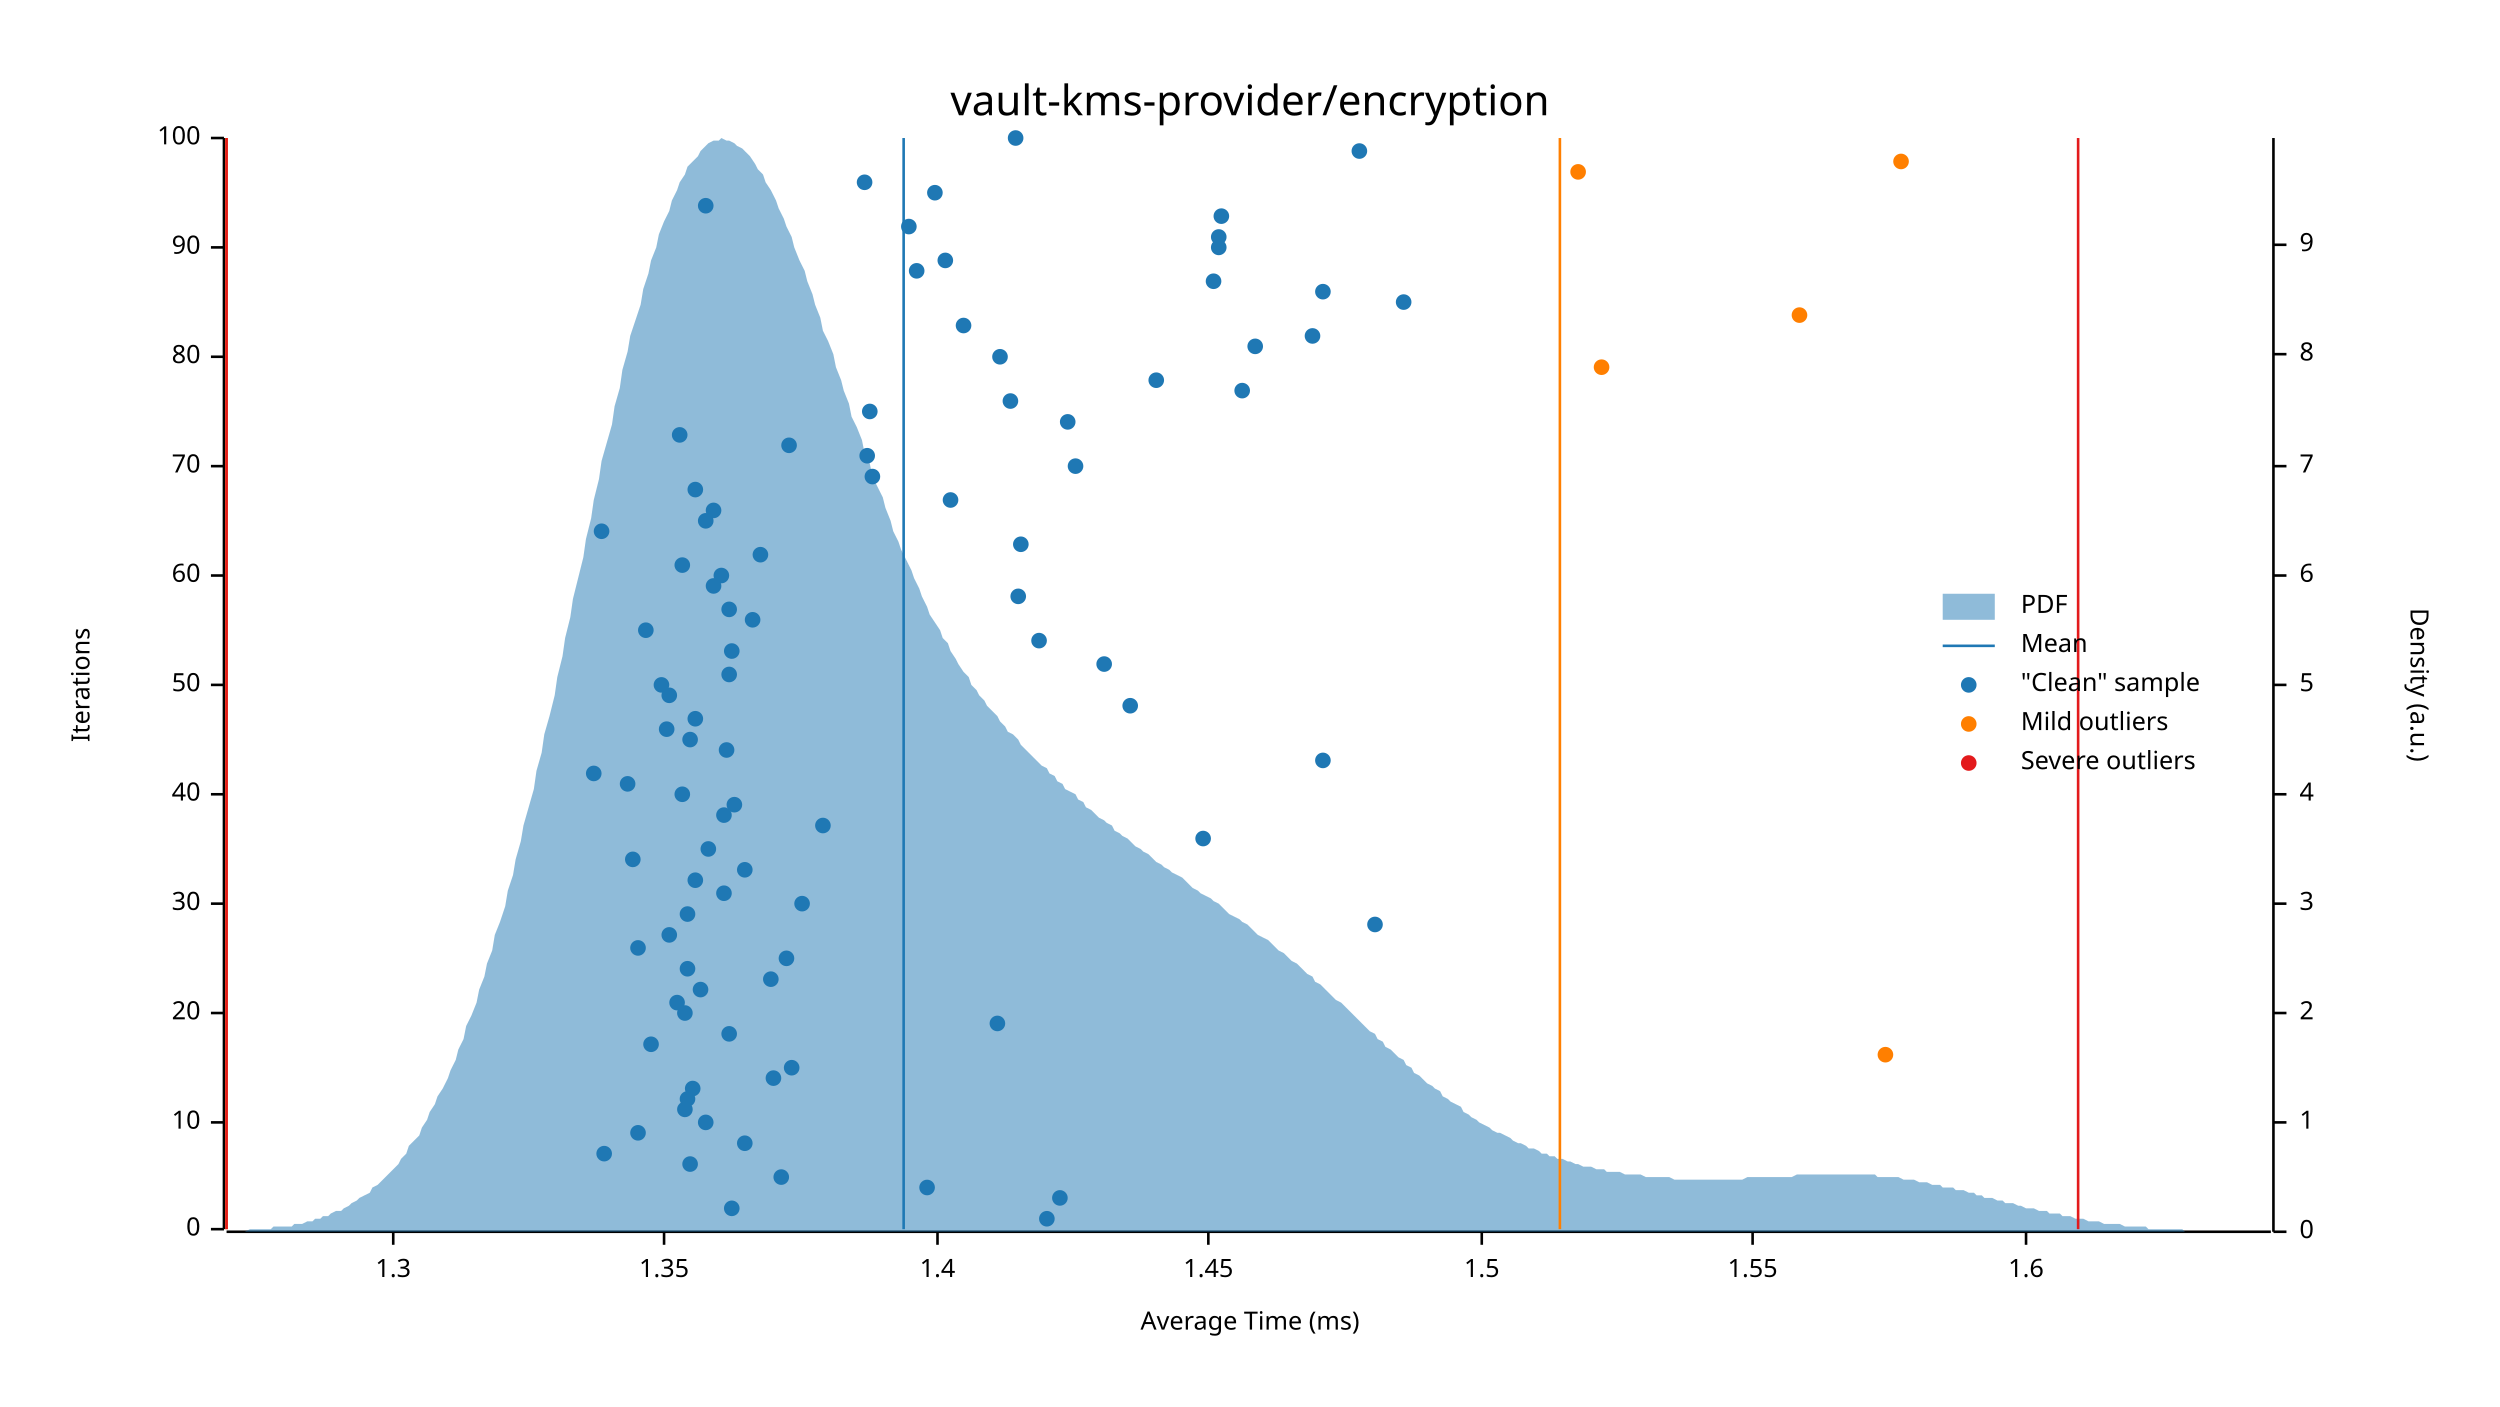
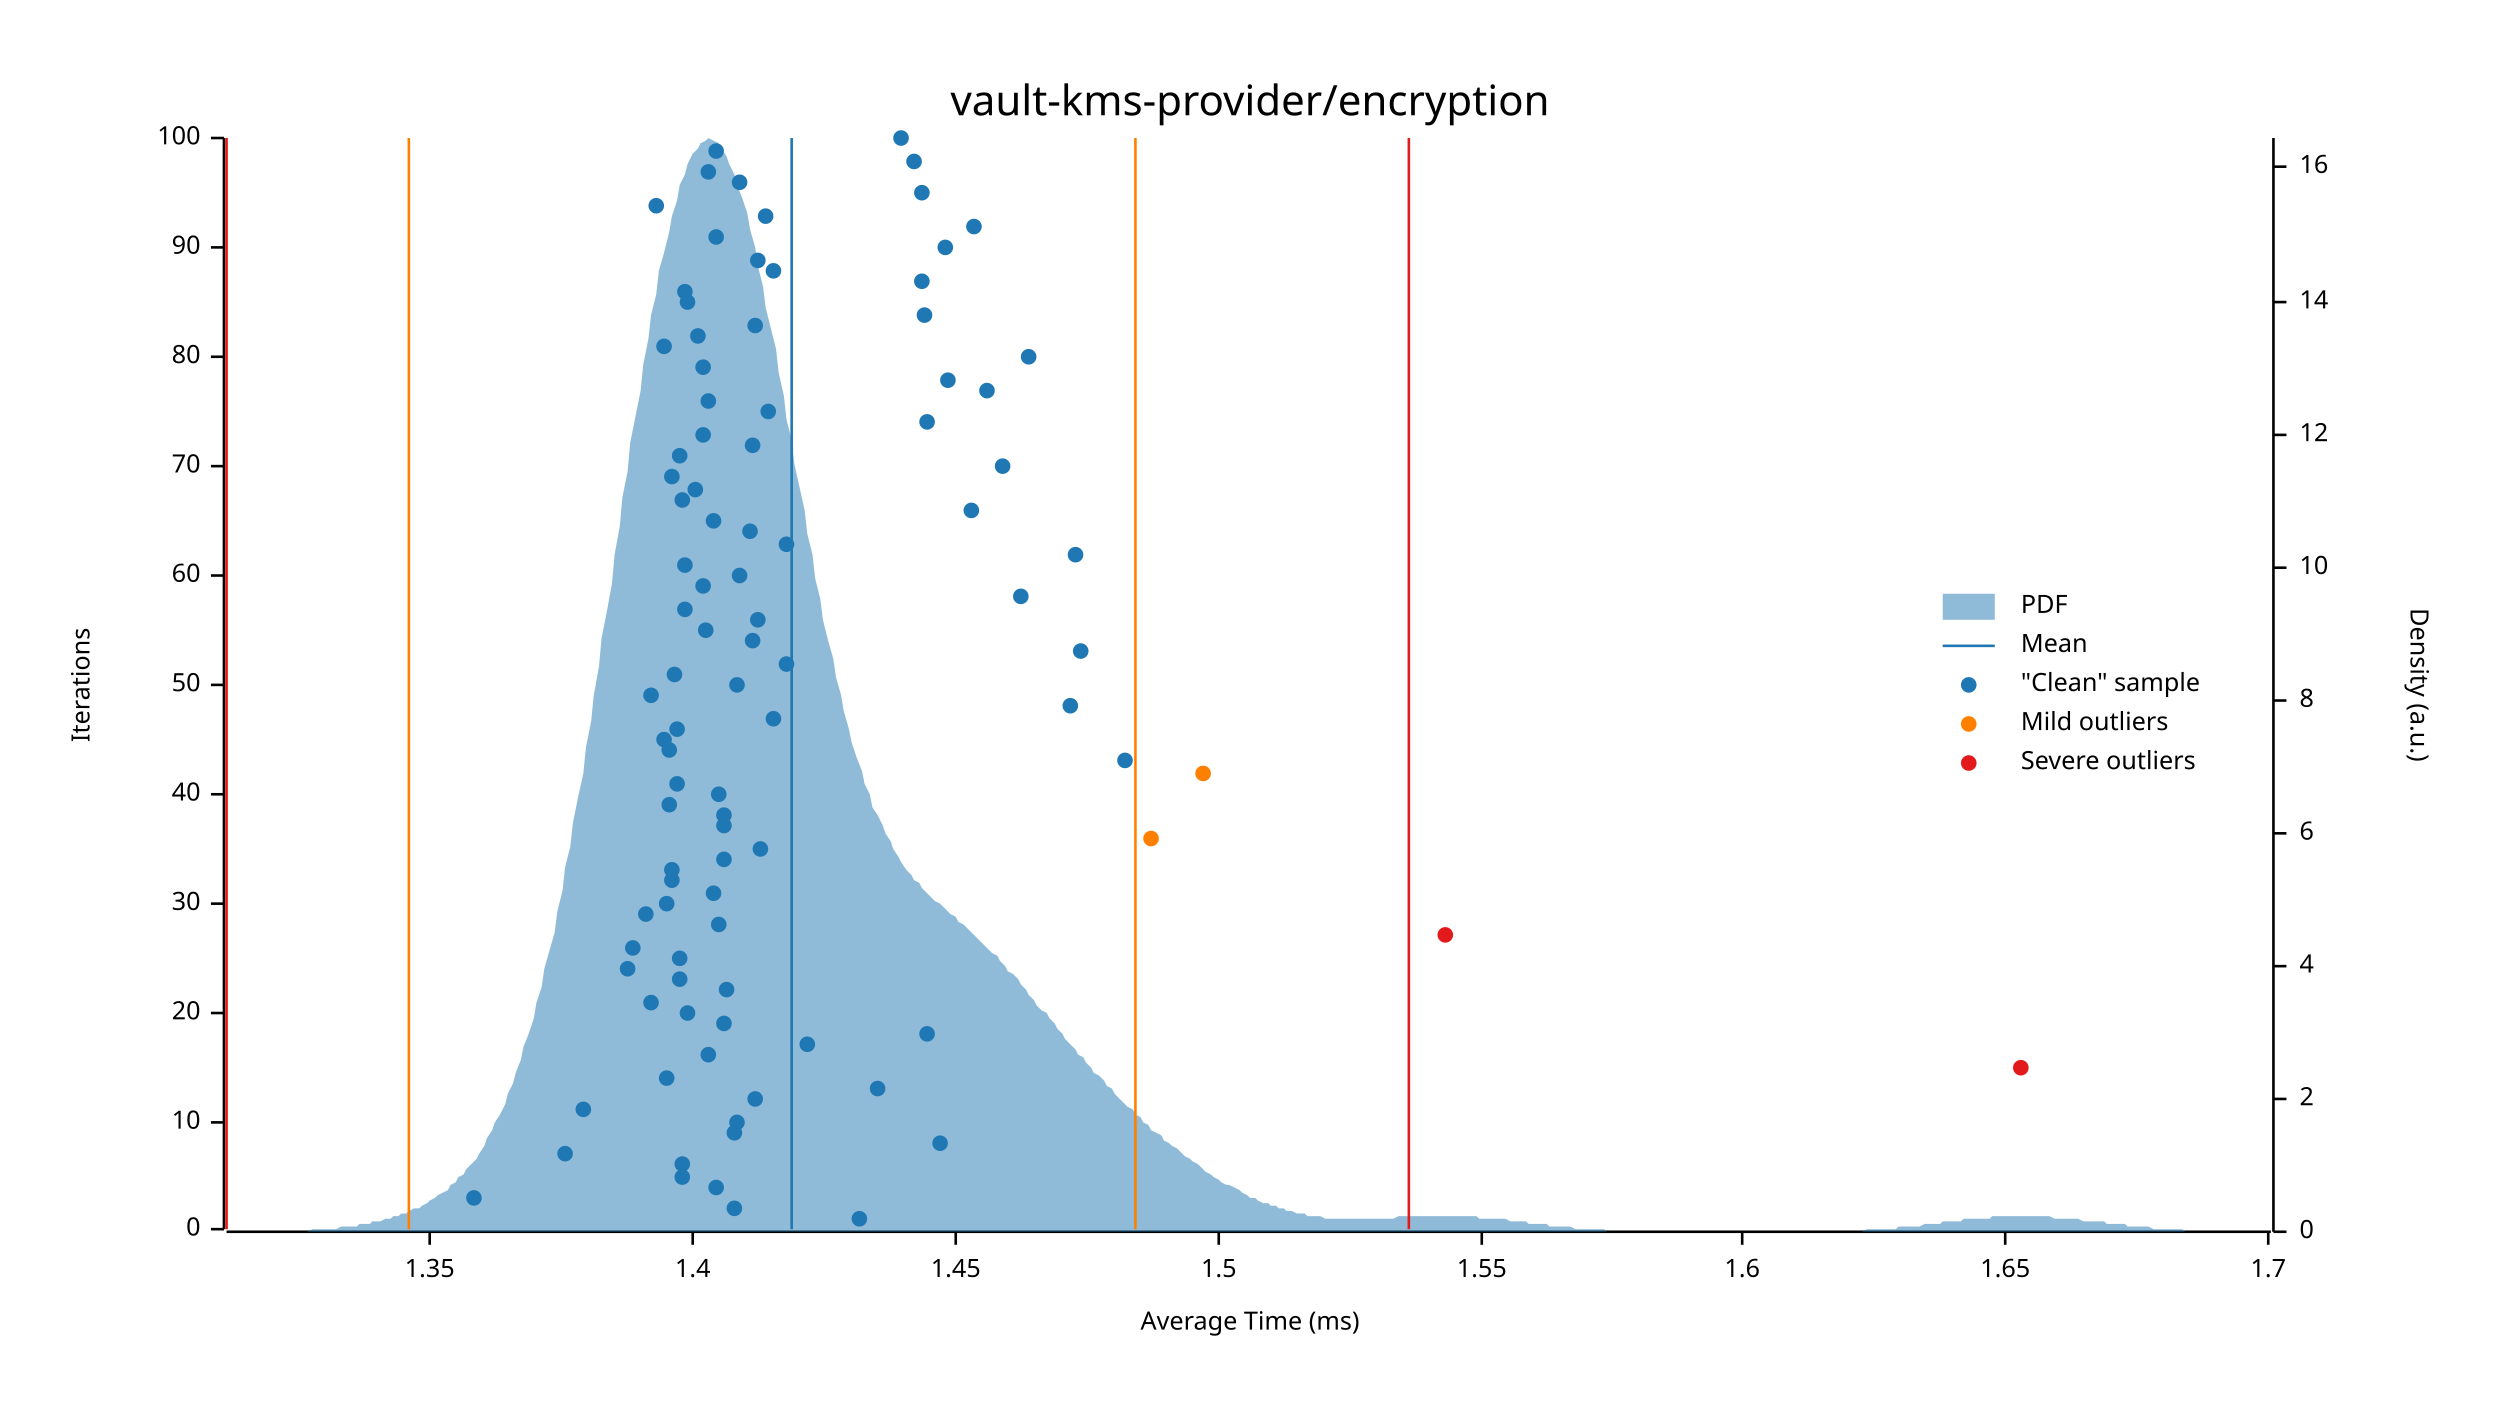
<svg xmlns="http://www.w3.org/2000/svg" width="960" height="540" viewBox="0 0 960 540">
  <text x="480" y="32" dy="0.76em" text-anchor="middle" font-family="sans-serif" font-size="16.129" opacity="1" fill="#000000">
vault-kms-provider/encryption
</text>
  <text x="27" y="263" dy="0.76em" text-anchor="middle" font-family="sans-serif" font-size="9.677" opacity="1" fill="#000000" transform="rotate(270, 27, 263)">
Iterations
</text>
  <text x="480" y="513" dy="-0.5ex" text-anchor="middle" font-family="sans-serif" font-size="9.677" opacity="1" fill="#000000">
Average Time (ms)
</text>
  <polyline fill="none" opacity="1" stroke="#000000" stroke-width="1" points="86,53 86,472 " />
  <text x="77" y="472" dy="0.5ex" text-anchor="end" font-family="sans-serif" font-size="9.677" opacity="1" fill="#000000">
0
</text>
  <polyline fill="none" opacity="1" stroke="#000000" stroke-width="1" points="81,472 86,472 " />
  <text x="77" y="431" dy="0.5ex" text-anchor="end" font-family="sans-serif" font-size="9.677" opacity="1" fill="#000000">
10
</text>
  <polyline fill="none" opacity="1" stroke="#000000" stroke-width="1" points="81,431 86,431 " />
  <text x="77" y="389" dy="0.5ex" text-anchor="end" font-family="sans-serif" font-size="9.677" opacity="1" fill="#000000">
20
</text>
  <polyline fill="none" opacity="1" stroke="#000000" stroke-width="1" points="81,389 86,389 " />
  <text x="77" y="347" dy="0.5ex" text-anchor="end" font-family="sans-serif" font-size="9.677" opacity="1" fill="#000000">
30
</text>
  <polyline fill="none" opacity="1" stroke="#000000" stroke-width="1" points="81,347 86,347 " />
  <text x="77" y="305" dy="0.5ex" text-anchor="end" font-family="sans-serif" font-size="9.677" opacity="1" fill="#000000">
40
</text>
  <polyline fill="none" opacity="1" stroke="#000000" stroke-width="1" points="81,305 86,305 " />
  <text x="77" y="263" dy="0.5ex" text-anchor="end" font-family="sans-serif" font-size="9.677" opacity="1" fill="#000000">
50
</text>
  <polyline fill="none" opacity="1" stroke="#000000" stroke-width="1" points="81,263 86,263 " />
  <text x="77" y="221" dy="0.5ex" text-anchor="end" font-family="sans-serif" font-size="9.677" opacity="1" fill="#000000">
60
</text>
  <polyline fill="none" opacity="1" stroke="#000000" stroke-width="1" points="81,221 86,221 " />
  <text x="77" y="179" dy="0.5ex" text-anchor="end" font-family="sans-serif" font-size="9.677" opacity="1" fill="#000000">
70
</text>
  <polyline fill="none" opacity="1" stroke="#000000" stroke-width="1" points="81,179 86,179 " />
  <text x="77" y="137" dy="0.5ex" text-anchor="end" font-family="sans-serif" font-size="9.677" opacity="1" fill="#000000">
80
</text>
  <polyline fill="none" opacity="1" stroke="#000000" stroke-width="1" points="81,137 86,137 " />
  <text x="77" y="95" dy="0.5ex" text-anchor="end" font-family="sans-serif" font-size="9.677" opacity="1" fill="#000000">
90
</text>
  <polyline fill="none" opacity="1" stroke="#000000" stroke-width="1" points="81,95 86,95 " />
  <text x="77" y="53" dy="0.5ex" text-anchor="end" font-family="sans-serif" font-size="9.677" opacity="1" fill="#000000">
100
</text>
  <polyline fill="none" opacity="1" stroke="#000000" stroke-width="1" points="81,53 86,53 " />
  <polyline fill="none" opacity="1" stroke="#000000" stroke-width="1" points="87,473 872,473 " />
-   <text x="151" y="483" dy="0.76em" text-anchor="middle" font-family="sans-serif" font-size="9.677" opacity="1" fill="#000000">
- 1.3
- </text>
-   <polyline fill="none" opacity="1" stroke="#000000" stroke-width="1" points="151,473 151,478 " />
-   <text x="255" y="483" dy="0.76em" text-anchor="middle" font-family="sans-serif" font-size="9.677" opacity="1" fill="#000000">
+   <text x="165" y="483" dy="0.76em" text-anchor="middle" font-family="sans-serif" font-size="9.677" opacity="1" fill="#000000">
1.35
</text>
-   <polyline fill="none" opacity="1" stroke="#000000" stroke-width="1" points="255,473 255,478 " />
-   <text x="360" y="483" dy="0.76em" text-anchor="middle" font-family="sans-serif" font-size="9.677" opacity="1" fill="#000000">
+   <polyline fill="none" opacity="1" stroke="#000000" stroke-width="1" points="165,473 165,478 " />
+   <text x="266" y="483" dy="0.76em" text-anchor="middle" font-family="sans-serif" font-size="9.677" opacity="1" fill="#000000">
1.4
</text>
-   <polyline fill="none" opacity="1" stroke="#000000" stroke-width="1" points="360,473 360,478 " />
-   <text x="464" y="483" dy="0.76em" text-anchor="middle" font-family="sans-serif" font-size="9.677" opacity="1" fill="#000000">
+   <polyline fill="none" opacity="1" stroke="#000000" stroke-width="1" points="266,473 266,478 " />
+   <text x="367" y="483" dy="0.76em" text-anchor="middle" font-family="sans-serif" font-size="9.677" opacity="1" fill="#000000">
1.45
</text>
-   <polyline fill="none" opacity="1" stroke="#000000" stroke-width="1" points="464,473 464,478 " />
+   <polyline fill="none" opacity="1" stroke="#000000" stroke-width="1" points="367,473 367,478 " />
+   <text x="468" y="483" dy="0.76em" text-anchor="middle" font-family="sans-serif" font-size="9.677" opacity="1" fill="#000000">
+ 1.5
+ </text>
+   <polyline fill="none" opacity="1" stroke="#000000" stroke-width="1" points="468,473 468,478 " />
  <text x="569" y="483" dy="0.76em" text-anchor="middle" font-family="sans-serif" font-size="9.677" opacity="1" fill="#000000">
- 1.5
+ 1.55
</text>
  <polyline fill="none" opacity="1" stroke="#000000" stroke-width="1" points="569,473 569,478 " />
-   <text x="673" y="483" dy="0.76em" text-anchor="middle" font-family="sans-serif" font-size="9.677" opacity="1" fill="#000000">
- 1.55
- </text>
-   <polyline fill="none" opacity="1" stroke="#000000" stroke-width="1" points="673,473 673,478 " />
-   <text x="778" y="483" dy="0.76em" text-anchor="middle" font-family="sans-serif" font-size="9.677" opacity="1" fill="#000000">
+   <text x="669" y="483" dy="0.76em" text-anchor="middle" font-family="sans-serif" font-size="9.677" opacity="1" fill="#000000">
1.6
</text>
-   <polyline fill="none" opacity="1" stroke="#000000" stroke-width="1" points="778,473 778,478 " />
+   <polyline fill="none" opacity="1" stroke="#000000" stroke-width="1" points="669,473 669,478 " />
+   <text x="770" y="483" dy="0.76em" text-anchor="middle" font-family="sans-serif" font-size="9.677" opacity="1" fill="#000000">
+ 1.65
+ </text>
+   <polyline fill="none" opacity="1" stroke="#000000" stroke-width="1" points="770,473 770,478 " />
+   <text x="871" y="483" dy="0.76em" text-anchor="middle" font-family="sans-serif" font-size="9.677" opacity="1" fill="#000000">
+ 1.7
+ </text>
+   <polyline fill="none" opacity="1" stroke="#000000" stroke-width="1" points="871,473 871,478 " />
  <text x="933" y="263" dy="0.76em" text-anchor="middle" font-family="sans-serif" font-size="9.677" opacity="1" fill="#000000" transform="rotate(90, 933, 263)">
Density (a.u.)
</text>
  <polyline fill="none" opacity="1" stroke="#000000" stroke-width="1" points="873,53 873,473 " />
  <text x="883" y="473" dy="0.5ex" text-anchor="start" font-family="sans-serif" font-size="9.677" opacity="1" fill="#000000">
0
</text>
  <polyline fill="none" opacity="1" stroke="#000000" stroke-width="1" points="873,473 878,473 " />
-   <text x="883" y="431" dy="0.5ex" text-anchor="start" font-family="sans-serif" font-size="9.677" opacity="1" fill="#000000">
- 1
- </text>
-   <polyline fill="none" opacity="1" stroke="#000000" stroke-width="1" points="873,431 878,431 " />
-   <text x="883" y="389" dy="0.5ex" text-anchor="start" font-family="sans-serif" font-size="9.677" opacity="1" fill="#000000">
+   <text x="883" y="422" dy="0.5ex" text-anchor="start" font-family="sans-serif" font-size="9.677" opacity="1" fill="#000000">
2
</text>
-   <polyline fill="none" opacity="1" stroke="#000000" stroke-width="1" points="873,389 878,389 " />
-   <text x="883" y="347" dy="0.5ex" text-anchor="start" font-family="sans-serif" font-size="9.677" opacity="1" fill="#000000">
- 3
- </text>
-   <polyline fill="none" opacity="1" stroke="#000000" stroke-width="1" points="873,347 878,347 " />
-   <text x="883" y="305" dy="0.5ex" text-anchor="start" font-family="sans-serif" font-size="9.677" opacity="1" fill="#000000">
+   <polyline fill="none" opacity="1" stroke="#000000" stroke-width="1" points="873,422 878,422 " />
+   <text x="883" y="371" dy="0.5ex" text-anchor="start" font-family="sans-serif" font-size="9.677" opacity="1" fill="#000000">
4
</text>
-   <polyline fill="none" opacity="1" stroke="#000000" stroke-width="1" points="873,305 878,305 " />
-   <text x="883" y="263" dy="0.5ex" text-anchor="start" font-family="sans-serif" font-size="9.677" opacity="1" fill="#000000">
- 5
- </text>
-   <polyline fill="none" opacity="1" stroke="#000000" stroke-width="1" points="873,263 878,263 " />
-   <text x="883" y="221" dy="0.5ex" text-anchor="start" font-family="sans-serif" font-size="9.677" opacity="1" fill="#000000">
+   <polyline fill="none" opacity="1" stroke="#000000" stroke-width="1" points="873,371 878,371 " />
+   <text x="883" y="320" dy="0.5ex" text-anchor="start" font-family="sans-serif" font-size="9.677" opacity="1" fill="#000000">
6
</text>
-   <polyline fill="none" opacity="1" stroke="#000000" stroke-width="1" points="873,221 878,221 " />
-   <text x="883" y="179" dy="0.5ex" text-anchor="start" font-family="sans-serif" font-size="9.677" opacity="1" fill="#000000">
- 7
- </text>
-   <polyline fill="none" opacity="1" stroke="#000000" stroke-width="1" points="873,179 878,179 " />
-   <text x="883" y="136" dy="0.5ex" text-anchor="start" font-family="sans-serif" font-size="9.677" opacity="1" fill="#000000">
+   <polyline fill="none" opacity="1" stroke="#000000" stroke-width="1" points="873,320 878,320 " />
+   <text x="883" y="269" dy="0.5ex" text-anchor="start" font-family="sans-serif" font-size="9.677" opacity="1" fill="#000000">
8
</text>
-   <polyline fill="none" opacity="1" stroke="#000000" stroke-width="1" points="873,136 878,136 " />
-   <text x="883" y="94" dy="0.5ex" text-anchor="start" font-family="sans-serif" font-size="9.677" opacity="1" fill="#000000">
- 9
- </text>
-   <polyline fill="none" opacity="1" stroke="#000000" stroke-width="1" points="873,94 878,94 " />
-   <polygon opacity="0.5" fill="#1F78B4" points="87,473 88,473 90,473 91,473 93,473 94,473 96,472 98,472 99,472 101,472 102,472 104,472 105,471 107,471 109,471 110,471 112,471 113,470 115,470 116,470 118,469 120,469 121,468 123,468 124,467 126,467 127,466 129,465 131,465 132,464 134,463 135,462 137,461 138,460 140,459 142,458 143,456 145,455 146,454 148,452 150,450 151,449 153,447 154,445 156,443 157,440 159,438 161,436 162,433 164,430 165,427 167,424 168,421 170,418 172,414 173,411 175,407 176,403 178,399 179,394 181,390 183,385 184,380 186,375 187,370 189,365 190,359 192,354 194,348 195,342 197,336 198,330 200,323 201,317 203,310 205,303 206,296 208,289 209,282 211,275 213,267 214,260 216,252 217,245 219,237 220,230 222,222 224,214 225,207 227,199 228,192 230,184 231,177 233,170 235,163 236,156 238,149 239,142 241,135 242,129 244,123 246,117 247,111 249,105 250,100 252,95 253,90 255,85 257,81 258,77 260,73 261,70 263,67 264,64 266,62 268,60 269,58 271,56 272,55 274,54 276,54 277,53 279,54 280,54 282,55 283,56 285,57 287,59 288,60 290,63 291,65 293,67 294,70 296,73 298,77 299,80 301,84 302,87 304,91 305,95 307,100 309,104 310,108 312,113 313,117 315,122 316,127 318,131 320,136 321,141 323,146 324,150 326,155 327,160 329,164 331,169 332,174 334,178 335,183 337,187 339,191 340,195 342,200 343,204 345,208 346,211 348,215 350,219 351,222 353,226 354,229 356,233 357,236 359,239 361,242 362,245 364,247 365,250 367,253 368,255 370,258 372,260 373,263 375,265 376,267 378,269 379,271 381,273 383,275 384,277 386,279 387,281 389,282 391,284 392,286 394,288 395,289 397,291 398,292 400,294 402,295 403,297 405,298 406,300 408,301 409,303 411,304 413,305 414,307 416,308 417,310 419,311 420,312 422,314 424,315 425,316 427,317 428,319 430,320 431,321 433,322 435,324 436,325 438,326 439,327 441,328 442,329 444,331 446,332 447,333 449,334 450,335 452,336 454,337 455,338 457,340 458,341 460,342 461,343 463,344 465,345 466,346 468,347 469,348 471,350 472,351 474,352 476,353 477,354 479,355 480,356 482,358 483,359 485,360 487,361 488,362 490,364 491,365 493,366 494,367 496,369 498,370 499,371 501,373 502,374 504,375 505,377 507,378 509,380 510,381 512,383 513,384 515,385 517,387 518,388 520,390 521,391 523,393 524,394 526,396 528,397 529,399 531,400 532,402 534,403 535,404 537,406 539,407 540,409 542,410 543,412 545,413 546,414 548,416 550,417 551,418 553,419 554,421 556,422 557,423 559,424 561,425 562,427 564,428 565,429 567,430 568,431 570,432 572,433 573,434 575,435 576,435 578,436 580,437 581,438 583,439 584,439 586,440 587,441 589,441 591,442 592,443 594,443 595,444 597,444 598,445 600,445 602,446 603,446 605,447 606,447 608,448 609,448 611,448 613,449 614,449 616,449 617,450 619,450 620,450 622,450 624,451 625,451 627,451 628,451 630,451 632,452 633,452 635,452 636,452 638,452 639,452 641,452 643,453 644,453 646,453 647,453 649,453 650,453 652,453 654,453 655,453 657,453 658,453 660,453 661,453 663,453 665,453 666,453 668,453 669,453 671,452 672,452 674,452 676,452 677,452 679,452 680,452 682,452 683,452 685,452 687,452 688,452 690,451 691,451 693,451 695,451 696,451 698,451 699,451 701,451 702,451 704,451 706,451 707,451 709,451 710,451 712,451 713,451 715,451 717,451 718,451 720,451 721,452 723,452 724,452 726,452 728,452 729,452 731,453 732,453 734,453 735,453 737,454 739,454 740,454 742,455 743,455 745,455 746,456 748,456 750,456 751,457 753,457 754,457 756,458 758,458 759,459 761,459 762,460 764,460 765,460 767,461 769,461 770,462 772,462 773,462 775,463 776,463 778,464 780,464 781,464 783,465 784,465 786,465 787,466 789,466 791,466 792,467 794,467 795,467 797,468 798,468 800,468 802,469 803,469 805,469 806,469 808,470 809,470 811,470 813,470 814,470 816,471 817,471 819,471 821,471 822,471 824,471 825,472 827,472 828,472 830,472 832,472 833,472 835,472 836,472 838,472 839,473 841,473 843,473 844,473 846,473 847,473 849,473 850,473 852,473 854,473 855,473 857,473 858,473 860,473 861,473 863,473 865,473 866,473 868,473 869,473 871,473 873,473 873,473 87,473 " />
-   <polyline fill="none" opacity="1" stroke="#1F78B4" stroke-width="1" points="347,472 347,53 " />
-   <polyline fill="none" opacity="1" stroke="#FF7F00" stroke-width="1" points="87,472 87,53 " />
-   <polyline fill="none" opacity="1" stroke="#FF7F00" stroke-width="1" points="599,472 599,53 " />
+   <polyline fill="none" opacity="1" stroke="#000000" stroke-width="1" points="873,269 878,269 " />
+   <text x="883" y="218" dy="0.5ex" text-anchor="start" font-family="sans-serif" font-size="9.677" opacity="1" fill="#000000">
+ 10
+ </text>
+   <polyline fill="none" opacity="1" stroke="#000000" stroke-width="1" points="873,218 878,218 " />
+   <text x="883" y="167" dy="0.5ex" text-anchor="start" font-family="sans-serif" font-size="9.677" opacity="1" fill="#000000">
+ 12
+ </text>
+   <polyline fill="none" opacity="1" stroke="#000000" stroke-width="1" points="873,167 878,167 " />
+   <text x="883" y="116" dy="0.5ex" text-anchor="start" font-family="sans-serif" font-size="9.677" opacity="1" fill="#000000">
+ 14
+ </text>
+   <polyline fill="none" opacity="1" stroke="#000000" stroke-width="1" points="873,116 878,116 " />
+   <text x="883" y="64" dy="0.5ex" text-anchor="start" font-family="sans-serif" font-size="9.677" opacity="1" fill="#000000">
+ 16
+ </text>
+   <polyline fill="none" opacity="1" stroke="#000000" stroke-width="1" points="873,64 878,64 " />
+   <polygon opacity="0.5" fill="#1F78B4" points="87,473 88,473 90,473 91,473 93,473 94,473 96,473 98,473 99,473 101,473 102,473 104,473 105,473 107,473 109,473 110,473 112,473 113,473 115,473 116,473 118,473 120,472 121,472 123,472 124,472 126,472 127,472 129,472 131,471 132,471 134,471 135,471 137,471 138,470 140,470 142,470 143,469 145,469 146,469 148,468 150,468 151,467 153,467 154,466 156,466 157,465 159,464 161,464 162,463 164,462 165,461 167,460 168,459 170,458 172,457 173,455 175,454 176,452 178,451 179,449 181,447 183,445 184,443 186,440 187,437 189,434 190,431 192,428 194,424 195,420 197,416 198,412 200,407 201,402 203,397 205,391 206,385 208,379 209,372 211,365 213,358 214,350 216,342 217,333 219,325 220,316 222,306 224,297 225,287 227,277 228,267 230,256 231,245 233,235 235,224 236,213 238,202 239,191 241,181 242,170 244,160 246,150 247,140 249,130 250,121 252,113 253,104 255,97 257,89 258,83 260,77 261,71 263,67 264,63 266,59 268,57 269,55 271,54 272,53 274,54 276,55 277,57 279,60 280,63 282,67 283,71 285,76 287,82 288,88 290,95 291,102 293,110 294,118 296,126 298,134 299,143 301,152 302,161 304,169 305,178 307,187 309,196 310,205 312,213 313,222 315,230 316,238 318,246 320,253 321,260 323,267 324,273 326,280 327,285 329,291 331,296 332,301 334,305 335,310 337,313 339,317 340,320 342,323 343,326 345,329 346,331 348,334 350,336 351,338 353,339 354,341 356,343 357,344 359,346 361,347 362,348 364,350 365,351 367,352 368,354 370,355 372,357 373,358 375,360 376,361 378,363 379,364 381,366 383,367 384,369 386,371 387,373 389,374 391,376 392,378 394,380 395,382 397,384 398,386 400,388 402,389 403,391 405,393 406,395 408,397 409,399 411,401 413,403 414,405 416,406 417,408 419,410 420,412 422,413 424,415 425,417 427,418 428,420 430,422 431,423 433,425 435,426 436,428 438,429 439,431 441,432 442,434 444,435 446,436 447,438 449,439 450,440 452,441 454,443 455,444 457,445 458,446 460,447 461,448 463,450 465,451 466,452 468,453 469,454 471,455 472,455 474,456 476,457 477,458 479,459 480,460 482,460 483,461 485,462 487,462 488,463 490,463 491,464 493,464 494,465 496,465 498,466 499,466 501,466 502,467 504,467 505,467 507,467 509,468 510,468 512,468 513,468 515,468 517,468 518,468 520,468 521,468 523,468 524,468 526,468 528,468 529,468 531,468 532,468 534,468 535,468 537,467 539,467 540,467 542,467 543,467 545,467 546,467 548,467 550,467 551,467 553,467 554,467 556,467 557,467 559,467 561,467 562,467 564,467 565,467 567,467 568,468 570,468 572,468 573,468 575,468 576,468 578,468 580,469 581,469 583,469 584,469 586,469 587,470 589,470 591,470 592,470 594,470 595,471 597,471 598,471 600,471 602,471 603,471 605,472 606,472 608,472 609,472 611,472 613,472 614,472 616,472 617,473 619,473 620,473 622,473 624,473 625,473 627,473 628,473 630,473 632,473 633,473 635,473 636,473 638,473 639,473 641,473 643,473 644,473 646,473 647,473 649,473 650,473 652,473 654,473 655,473 657,473 658,473 660,473 661,473 663,473 665,473 666,473 668,473 669,473 671,473 672,473 674,473 676,473 677,473 679,473 680,473 682,473 683,473 685,473 687,473 688,473 690,473 691,473 693,473 695,473 696,473 698,473 699,473 701,473 702,473 704,473 706,473 707,473 709,473 710,473 712,473 713,473 715,473 717,472 718,472 720,472 721,472 723,472 724,472 726,472 728,472 729,471 731,471 732,471 734,471 735,471 737,471 739,470 740,470 742,470 743,470 745,470 746,469 748,469 750,469 751,469 753,469 754,468 756,468 758,468 759,468 761,468 762,468 764,468 765,467 767,467 769,467 770,467 772,467 773,467 775,467 776,467 778,467 780,467 781,467 783,467 784,467 786,467 787,467 789,468 791,468 792,468 794,468 795,468 797,468 798,468 800,469 802,469 803,469 805,469 806,469 808,469 809,470 811,470 813,470 814,470 816,470 817,471 819,471 821,471 822,471 824,471 825,471 827,472 828,472 830,472 832,472 833,472 835,472 836,472 838,472 839,473 841,473 843,473 844,473 846,473 847,473 849,473 850,473 852,473 854,473 855,473 857,473 858,473 860,473 861,473 863,473 865,473 866,473 868,473 869,473 871,473 873,473 873,473 87,473 " />
+   <polyline fill="none" opacity="1" stroke="#1F78B4" stroke-width="1" points="304,472 304,53 " />
+   <polyline fill="none" opacity="1" stroke="#FF7F00" stroke-width="1" points="157,472 157,53 " />
+   <polyline fill="none" opacity="1" stroke="#FF7F00" stroke-width="1" points="436,472 436,53 " />
  <polyline fill="none" opacity="1" stroke="#E31A1C" stroke-width="1" points="87,472 87,53 " />
-   <polyline fill="none" opacity="1" stroke="#E31A1C" stroke-width="1" points="798,472 798,53 " />
-   <circle cx="402" cy="468" r="3" opacity="1" fill="#1F78B4" stroke="none" stroke-width="1" />
-   <circle cx="281" cy="464" r="3" opacity="1" fill="#1F78B4" stroke="none" stroke-width="1" />
-   <circle cx="407" cy="460" r="3" opacity="1" fill="#1F78B4" stroke="none" stroke-width="1" />
-   <circle cx="356" cy="456" r="3" opacity="1" fill="#1F78B4" stroke="none" stroke-width="1" />
-   <circle cx="300" cy="452" r="3" opacity="1" fill="#1F78B4" stroke="none" stroke-width="1" />
-   <circle cx="265" cy="447" r="3" opacity="1" fill="#1F78B4" stroke="none" stroke-width="1" />
-   <circle cx="232" cy="443" r="3" opacity="1" fill="#1F78B4" stroke="none" stroke-width="1" />
-   <circle cx="286" cy="439" r="3" opacity="1" fill="#1F78B4" stroke="none" stroke-width="1" />
-   <circle cx="245" cy="435" r="3" opacity="1" fill="#1F78B4" stroke="none" stroke-width="1" />
-   <circle cx="271" cy="431" r="3" opacity="1" fill="#1F78B4" stroke="none" stroke-width="1" />
-   <circle cx="263" cy="426" r="3" opacity="1" fill="#1F78B4" stroke="none" stroke-width="1" />
-   <circle cx="264" cy="422" r="3" opacity="1" fill="#1F78B4" stroke="none" stroke-width="1" />
-   <circle cx="266" cy="418" r="3" opacity="1" fill="#1F78B4" stroke="none" stroke-width="1" />
-   <circle cx="297" cy="414" r="3" opacity="1" fill="#1F78B4" stroke="none" stroke-width="1" />
-   <circle cx="304" cy="410" r="3" opacity="1" fill="#1F78B4" stroke="none" stroke-width="1" />
-   <circle cx="250" cy="401" r="3" opacity="1" fill="#1F78B4" stroke="none" stroke-width="1" />
-   <circle cx="280" cy="397" r="3" opacity="1" fill="#1F78B4" stroke="none" stroke-width="1" />
-   <circle cx="383" cy="393" r="3" opacity="1" fill="#1F78B4" stroke="none" stroke-width="1" />
-   <circle cx="263" cy="389" r="3" opacity="1" fill="#1F78B4" stroke="none" stroke-width="1" />
-   <circle cx="260" cy="385" r="3" opacity="1" fill="#1F78B4" stroke="none" stroke-width="1" />
-   <circle cx="269" cy="380" r="3" opacity="1" fill="#1F78B4" stroke="none" stroke-width="1" />
-   <circle cx="296" cy="376" r="3" opacity="1" fill="#1F78B4" stroke="none" stroke-width="1" />
-   <circle cx="264" cy="372" r="3" opacity="1" fill="#1F78B4" stroke="none" stroke-width="1" />
-   <circle cx="302" cy="368" r="3" opacity="1" fill="#1F78B4" stroke="none" stroke-width="1" />
-   <circle cx="245" cy="364" r="3" opacity="1" fill="#1F78B4" stroke="none" stroke-width="1" />
-   <circle cx="257" cy="359" r="3" opacity="1" fill="#1F78B4" stroke="none" stroke-width="1" />
-   <circle cx="528" cy="355" r="3" opacity="1" fill="#1F78B4" stroke="none" stroke-width="1" />
-   <circle cx="264" cy="351" r="3" opacity="1" fill="#1F78B4" stroke="none" stroke-width="1" />
-   <circle cx="308" cy="347" r="3" opacity="1" fill="#1F78B4" stroke="none" stroke-width="1" />
-   <circle cx="278" cy="343" r="3" opacity="1" fill="#1F78B4" stroke="none" stroke-width="1" />
-   <circle cx="267" cy="338" r="3" opacity="1" fill="#1F78B4" stroke="none" stroke-width="1" />
-   <circle cx="286" cy="334" r="3" opacity="1" fill="#1F78B4" stroke="none" stroke-width="1" />
-   <circle cx="243" cy="330" r="3" opacity="1" fill="#1F78B4" stroke="none" stroke-width="1" />
-   <circle cx="272" cy="326" r="3" opacity="1" fill="#1F78B4" stroke="none" stroke-width="1" />
-   <circle cx="462" cy="322" r="3" opacity="1" fill="#1F78B4" stroke="none" stroke-width="1" />
-   <circle cx="316" cy="317" r="3" opacity="1" fill="#1F78B4" stroke="none" stroke-width="1" />
+   <polyline fill="none" opacity="1" stroke="#E31A1C" stroke-width="1" points="541,472 541,53 " />
+   <circle cx="330" cy="468" r="3" opacity="1" fill="#1F78B4" stroke="none" stroke-width="1" />
+   <circle cx="282" cy="464" r="3" opacity="1" fill="#1F78B4" stroke="none" stroke-width="1" />
+   <circle cx="182" cy="460" r="3" opacity="1" fill="#1F78B4" stroke="none" stroke-width="1" />
+   <circle cx="275" cy="456" r="3" opacity="1" fill="#1F78B4" stroke="none" stroke-width="1" />
+   <circle cx="262" cy="452" r="3" opacity="1" fill="#1F78B4" stroke="none" stroke-width="1" />
+   <circle cx="262" cy="447" r="3" opacity="1" fill="#1F78B4" stroke="none" stroke-width="1" />
+   <circle cx="217" cy="443" r="3" opacity="1" fill="#1F78B4" stroke="none" stroke-width="1" />
+   <circle cx="361" cy="439" r="3" opacity="1" fill="#1F78B4" stroke="none" stroke-width="1" />
+   <circle cx="282" cy="435" r="3" opacity="1" fill="#1F78B4" stroke="none" stroke-width="1" />
+   <circle cx="283" cy="431" r="3" opacity="1" fill="#1F78B4" stroke="none" stroke-width="1" />
+   <circle cx="224" cy="426" r="3" opacity="1" fill="#1F78B4" stroke="none" stroke-width="1" />
+   <circle cx="290" cy="422" r="3" opacity="1" fill="#1F78B4" stroke="none" stroke-width="1" />
+   <circle cx="337" cy="418" r="3" opacity="1" fill="#1F78B4" stroke="none" stroke-width="1" />
+   <circle cx="256" cy="414" r="3" opacity="1" fill="#1F78B4" stroke="none" stroke-width="1" />
+   <circle cx="272" cy="405" r="3" opacity="1" fill="#1F78B4" stroke="none" stroke-width="1" />
+   <circle cx="310" cy="401" r="3" opacity="1" fill="#1F78B4" stroke="none" stroke-width="1" />
+   <circle cx="356" cy="397" r="3" opacity="1" fill="#1F78B4" stroke="none" stroke-width="1" />
+   <circle cx="278" cy="393" r="3" opacity="1" fill="#1F78B4" stroke="none" stroke-width="1" />
+   <circle cx="264" cy="389" r="3" opacity="1" fill="#1F78B4" stroke="none" stroke-width="1" />
+   <circle cx="250" cy="385" r="3" opacity="1" fill="#1F78B4" stroke="none" stroke-width="1" />
+   <circle cx="279" cy="380" r="3" opacity="1" fill="#1F78B4" stroke="none" stroke-width="1" />
+   <circle cx="261" cy="376" r="3" opacity="1" fill="#1F78B4" stroke="none" stroke-width="1" />
+   <circle cx="241" cy="372" r="3" opacity="1" fill="#1F78B4" stroke="none" stroke-width="1" />
+   <circle cx="261" cy="368" r="3" opacity="1" fill="#1F78B4" stroke="none" stroke-width="1" />
+   <circle cx="243" cy="364" r="3" opacity="1" fill="#1F78B4" stroke="none" stroke-width="1" />
+   <circle cx="276" cy="355" r="3" opacity="1" fill="#1F78B4" stroke="none" stroke-width="1" />
+   <circle cx="248" cy="351" r="3" opacity="1" fill="#1F78B4" stroke="none" stroke-width="1" />
+   <circle cx="256" cy="347" r="3" opacity="1" fill="#1F78B4" stroke="none" stroke-width="1" />
+   <circle cx="274" cy="343" r="3" opacity="1" fill="#1F78B4" stroke="none" stroke-width="1" />
+   <circle cx="258" cy="338" r="3" opacity="1" fill="#1F78B4" stroke="none" stroke-width="1" />
+   <circle cx="258" cy="334" r="3" opacity="1" fill="#1F78B4" stroke="none" stroke-width="1" />
+   <circle cx="278" cy="330" r="3" opacity="1" fill="#1F78B4" stroke="none" stroke-width="1" />
+   <circle cx="292" cy="326" r="3" opacity="1" fill="#1F78B4" stroke="none" stroke-width="1" />
+   <circle cx="278" cy="317" r="3" opacity="1" fill="#1F78B4" stroke="none" stroke-width="1" />
  <circle cx="278" cy="313" r="3" opacity="1" fill="#1F78B4" stroke="none" stroke-width="1" />
-   <circle cx="282" cy="309" r="3" opacity="1" fill="#1F78B4" stroke="none" stroke-width="1" />
-   <circle cx="262" cy="305" r="3" opacity="1" fill="#1F78B4" stroke="none" stroke-width="1" />
-   <circle cx="241" cy="301" r="3" opacity="1" fill="#1F78B4" stroke="none" stroke-width="1" />
-   <circle cx="228" cy="297" r="3" opacity="1" fill="#1F78B4" stroke="none" stroke-width="1" />
-   <circle cx="508" cy="292" r="3" opacity="1" fill="#1F78B4" stroke="none" stroke-width="1" />
-   <circle cx="279" cy="288" r="3" opacity="1" fill="#1F78B4" stroke="none" stroke-width="1" />
-   <circle cx="265" cy="284" r="3" opacity="1" fill="#1F78B4" stroke="none" stroke-width="1" />
-   <circle cx="256" cy="280" r="3" opacity="1" fill="#1F78B4" stroke="none" stroke-width="1" />
-   <circle cx="267" cy="276" r="3" opacity="1" fill="#1F78B4" stroke="none" stroke-width="1" />
-   <circle cx="434" cy="271" r="3" opacity="1" fill="#1F78B4" stroke="none" stroke-width="1" />
-   <circle cx="257" cy="267" r="3" opacity="1" fill="#1F78B4" stroke="none" stroke-width="1" />
-   <circle cx="254" cy="263" r="3" opacity="1" fill="#1F78B4" stroke="none" stroke-width="1" />
-   <circle cx="280" cy="259" r="3" opacity="1" fill="#1F78B4" stroke="none" stroke-width="1" />
-   <circle cx="424" cy="255" r="3" opacity="1" fill="#1F78B4" stroke="none" stroke-width="1" />
-   <circle cx="281" cy="250" r="3" opacity="1" fill="#1F78B4" stroke="none" stroke-width="1" />
-   <circle cx="399" cy="246" r="3" opacity="1" fill="#1F78B4" stroke="none" stroke-width="1" />
-   <circle cx="248" cy="242" r="3" opacity="1" fill="#1F78B4" stroke="none" stroke-width="1" />
-   <circle cx="289" cy="238" r="3" opacity="1" fill="#1F78B4" stroke="none" stroke-width="1" />
-   <circle cx="280" cy="234" r="3" opacity="1" fill="#1F78B4" stroke="none" stroke-width="1" />
-   <circle cx="391" cy="229" r="3" opacity="1" fill="#1F78B4" stroke="none" stroke-width="1" />
-   <circle cx="274" cy="225" r="3" opacity="1" fill="#1F78B4" stroke="none" stroke-width="1" />
-   <circle cx="277" cy="221" r="3" opacity="1" fill="#1F78B4" stroke="none" stroke-width="1" />
-   <circle cx="262" cy="217" r="3" opacity="1" fill="#1F78B4" stroke="none" stroke-width="1" />
-   <circle cx="292" cy="213" r="3" opacity="1" fill="#1F78B4" stroke="none" stroke-width="1" />
-   <circle cx="392" cy="209" r="3" opacity="1" fill="#1F78B4" stroke="none" stroke-width="1" />
-   <circle cx="231" cy="204" r="3" opacity="1" fill="#1F78B4" stroke="none" stroke-width="1" />
-   <circle cx="271" cy="200" r="3" opacity="1" fill="#1F78B4" stroke="none" stroke-width="1" />
-   <circle cx="274" cy="196" r="3" opacity="1" fill="#1F78B4" stroke="none" stroke-width="1" />
-   <circle cx="365" cy="192" r="3" opacity="1" fill="#1F78B4" stroke="none" stroke-width="1" />
+   <circle cx="257" cy="309" r="3" opacity="1" fill="#1F78B4" stroke="none" stroke-width="1" />
+   <circle cx="276" cy="305" r="3" opacity="1" fill="#1F78B4" stroke="none" stroke-width="1" />
+   <circle cx="260" cy="301" r="3" opacity="1" fill="#1F78B4" stroke="none" stroke-width="1" />
+   <circle cx="432" cy="292" r="3" opacity="1" fill="#1F78B4" stroke="none" stroke-width="1" />
+   <circle cx="257" cy="288" r="3" opacity="1" fill="#1F78B4" stroke="none" stroke-width="1" />
+   <circle cx="255" cy="284" r="3" opacity="1" fill="#1F78B4" stroke="none" stroke-width="1" />
+   <circle cx="260" cy="280" r="3" opacity="1" fill="#1F78B4" stroke="none" stroke-width="1" />
+   <circle cx="297" cy="276" r="3" opacity="1" fill="#1F78B4" stroke="none" stroke-width="1" />
+   <circle cx="411" cy="271" r="3" opacity="1" fill="#1F78B4" stroke="none" stroke-width="1" />
+   <circle cx="250" cy="267" r="3" opacity="1" fill="#1F78B4" stroke="none" stroke-width="1" />
+   <circle cx="283" cy="263" r="3" opacity="1" fill="#1F78B4" stroke="none" stroke-width="1" />
+   <circle cx="259" cy="259" r="3" opacity="1" fill="#1F78B4" stroke="none" stroke-width="1" />
+   <circle cx="302" cy="255" r="3" opacity="1" fill="#1F78B4" stroke="none" stroke-width="1" />
+   <circle cx="415" cy="250" r="3" opacity="1" fill="#1F78B4" stroke="none" stroke-width="1" />
+   <circle cx="289" cy="246" r="3" opacity="1" fill="#1F78B4" stroke="none" stroke-width="1" />
+   <circle cx="271" cy="242" r="3" opacity="1" fill="#1F78B4" stroke="none" stroke-width="1" />
+   <circle cx="291" cy="238" r="3" opacity="1" fill="#1F78B4" stroke="none" stroke-width="1" />
+   <circle cx="263" cy="234" r="3" opacity="1" fill="#1F78B4" stroke="none" stroke-width="1" />
+   <circle cx="392" cy="229" r="3" opacity="1" fill="#1F78B4" stroke="none" stroke-width="1" />
+   <circle cx="270" cy="225" r="3" opacity="1" fill="#1F78B4" stroke="none" stroke-width="1" />
+   <circle cx="284" cy="221" r="3" opacity="1" fill="#1F78B4" stroke="none" stroke-width="1" />
+   <circle cx="263" cy="217" r="3" opacity="1" fill="#1F78B4" stroke="none" stroke-width="1" />
+   <circle cx="413" cy="213" r="3" opacity="1" fill="#1F78B4" stroke="none" stroke-width="1" />
+   <circle cx="302" cy="209" r="3" opacity="1" fill="#1F78B4" stroke="none" stroke-width="1" />
+   <circle cx="288" cy="204" r="3" opacity="1" fill="#1F78B4" stroke="none" stroke-width="1" />
+   <circle cx="274" cy="200" r="3" opacity="1" fill="#1F78B4" stroke="none" stroke-width="1" />
+   <circle cx="373" cy="196" r="3" opacity="1" fill="#1F78B4" stroke="none" stroke-width="1" />
+   <circle cx="262" cy="192" r="3" opacity="1" fill="#1F78B4" stroke="none" stroke-width="1" />
  <circle cx="267" cy="188" r="3" opacity="1" fill="#1F78B4" stroke="none" stroke-width="1" />
-   <circle cx="335" cy="183" r="3" opacity="1" fill="#1F78B4" stroke="none" stroke-width="1" />
-   <circle cx="413" cy="179" r="3" opacity="1" fill="#1F78B4" stroke="none" stroke-width="1" />
-   <circle cx="333" cy="175" r="3" opacity="1" fill="#1F78B4" stroke="none" stroke-width="1" />
-   <circle cx="303" cy="171" r="3" opacity="1" fill="#1F78B4" stroke="none" stroke-width="1" />
-   <circle cx="261" cy="167" r="3" opacity="1" fill="#1F78B4" stroke="none" stroke-width="1" />
-   <circle cx="410" cy="162" r="3" opacity="1" fill="#1F78B4" stroke="none" stroke-width="1" />
-   <circle cx="334" cy="158" r="3" opacity="1" fill="#1F78B4" stroke="none" stroke-width="1" />
-   <circle cx="388" cy="154" r="3" opacity="1" fill="#1F78B4" stroke="none" stroke-width="1" />
-   <circle cx="477" cy="150" r="3" opacity="1" fill="#1F78B4" stroke="none" stroke-width="1" />
-   <circle cx="444" cy="146" r="3" opacity="1" fill="#1F78B4" stroke="none" stroke-width="1" />
-   <circle cx="384" cy="137" r="3" opacity="1" fill="#1F78B4" stroke="none" stroke-width="1" />
-   <circle cx="482" cy="133" r="3" opacity="1" fill="#1F78B4" stroke="none" stroke-width="1" />
-   <circle cx="504" cy="129" r="3" opacity="1" fill="#1F78B4" stroke="none" stroke-width="1" />
-   <circle cx="370" cy="125" r="3" opacity="1" fill="#1F78B4" stroke="none" stroke-width="1" />
-   <circle cx="539" cy="116" r="3" opacity="1" fill="#1F78B4" stroke="none" stroke-width="1" />
-   <circle cx="508" cy="112" r="3" opacity="1" fill="#1F78B4" stroke="none" stroke-width="1" />
-   <circle cx="466" cy="108" r="3" opacity="1" fill="#1F78B4" stroke="none" stroke-width="1" />
-   <circle cx="352" cy="104" r="3" opacity="1" fill="#1F78B4" stroke="none" stroke-width="1" />
-   <circle cx="363" cy="100" r="3" opacity="1" fill="#1F78B4" stroke="none" stroke-width="1" />
-   <circle cx="468" cy="95" r="3" opacity="1" fill="#1F78B4" stroke="none" stroke-width="1" />
-   <circle cx="468" cy="91" r="3" opacity="1" fill="#1F78B4" stroke="none" stroke-width="1" />
-   <circle cx="349" cy="87" r="3" opacity="1" fill="#1F78B4" stroke="none" stroke-width="1" />
-   <circle cx="469" cy="83" r="3" opacity="1" fill="#1F78B4" stroke="none" stroke-width="1" />
-   <circle cx="271" cy="79" r="3" opacity="1" fill="#1F78B4" stroke="none" stroke-width="1" />
-   <circle cx="359" cy="74" r="3" opacity="1" fill="#1F78B4" stroke="none" stroke-width="1" />
-   <circle cx="332" cy="70" r="3" opacity="1" fill="#1F78B4" stroke="none" stroke-width="1" />
-   <circle cx="522" cy="58" r="3" opacity="1" fill="#1F78B4" stroke="none" stroke-width="1" />
-   <circle cx="390" cy="53" r="3" opacity="1" fill="#1F78B4" stroke="none" stroke-width="1" />
-   <circle cx="724" cy="405" r="3" opacity="1" fill="#FF7F00" stroke="none" stroke-width="1" />
-   <circle cx="615" cy="141" r="3" opacity="1" fill="#FF7F00" stroke="none" stroke-width="1" />
-   <circle cx="691" cy="121" r="3" opacity="1" fill="#FF7F00" stroke="none" stroke-width="1" />
-   <circle cx="606" cy="66" r="3" opacity="1" fill="#FF7F00" stroke="none" stroke-width="1" />
-   <circle cx="730" cy="62" r="3" opacity="1" fill="#FF7F00" stroke="none" stroke-width="1" />
+   <circle cx="258" cy="183" r="3" opacity="1" fill="#1F78B4" stroke="none" stroke-width="1" />
+   <circle cx="385" cy="179" r="3" opacity="1" fill="#1F78B4" stroke="none" stroke-width="1" />
+   <circle cx="261" cy="175" r="3" opacity="1" fill="#1F78B4" stroke="none" stroke-width="1" />
+   <circle cx="289" cy="171" r="3" opacity="1" fill="#1F78B4" stroke="none" stroke-width="1" />
+   <circle cx="270" cy="167" r="3" opacity="1" fill="#1F78B4" stroke="none" stroke-width="1" />
+   <circle cx="356" cy="162" r="3" opacity="1" fill="#1F78B4" stroke="none" stroke-width="1" />
+   <circle cx="295" cy="158" r="3" opacity="1" fill="#1F78B4" stroke="none" stroke-width="1" />
+   <circle cx="272" cy="154" r="3" opacity="1" fill="#1F78B4" stroke="none" stroke-width="1" />
+   <circle cx="379" cy="150" r="3" opacity="1" fill="#1F78B4" stroke="none" stroke-width="1" />
+   <circle cx="364" cy="146" r="3" opacity="1" fill="#1F78B4" stroke="none" stroke-width="1" />
+   <circle cx="270" cy="141" r="3" opacity="1" fill="#1F78B4" stroke="none" stroke-width="1" />
+   <circle cx="395" cy="137" r="3" opacity="1" fill="#1F78B4" stroke="none" stroke-width="1" />
+   <circle cx="255" cy="133" r="3" opacity="1" fill="#1F78B4" stroke="none" stroke-width="1" />
+   <circle cx="268" cy="129" r="3" opacity="1" fill="#1F78B4" stroke="none" stroke-width="1" />
+   <circle cx="290" cy="125" r="3" opacity="1" fill="#1F78B4" stroke="none" stroke-width="1" />
+   <circle cx="355" cy="121" r="3" opacity="1" fill="#1F78B4" stroke="none" stroke-width="1" />
+   <circle cx="264" cy="116" r="3" opacity="1" fill="#1F78B4" stroke="none" stroke-width="1" />
+   <circle cx="263" cy="112" r="3" opacity="1" fill="#1F78B4" stroke="none" stroke-width="1" />
+   <circle cx="354" cy="108" r="3" opacity="1" fill="#1F78B4" stroke="none" stroke-width="1" />
+   <circle cx="297" cy="104" r="3" opacity="1" fill="#1F78B4" stroke="none" stroke-width="1" />
+   <circle cx="291" cy="100" r="3" opacity="1" fill="#1F78B4" stroke="none" stroke-width="1" />
+   <circle cx="363" cy="95" r="3" opacity="1" fill="#1F78B4" stroke="none" stroke-width="1" />
+   <circle cx="275" cy="91" r="3" opacity="1" fill="#1F78B4" stroke="none" stroke-width="1" />
+   <circle cx="374" cy="87" r="3" opacity="1" fill="#1F78B4" stroke="none" stroke-width="1" />
+   <circle cx="294" cy="83" r="3" opacity="1" fill="#1F78B4" stroke="none" stroke-width="1" />
+   <circle cx="252" cy="79" r="3" opacity="1" fill="#1F78B4" stroke="none" stroke-width="1" />
+   <circle cx="354" cy="74" r="3" opacity="1" fill="#1F78B4" stroke="none" stroke-width="1" />
+   <circle cx="284" cy="70" r="3" opacity="1" fill="#1F78B4" stroke="none" stroke-width="1" />
+   <circle cx="272" cy="66" r="3" opacity="1" fill="#1F78B4" stroke="none" stroke-width="1" />
+   <circle cx="351" cy="62" r="3" opacity="1" fill="#1F78B4" stroke="none" stroke-width="1" />
+   <circle cx="275" cy="58" r="3" opacity="1" fill="#1F78B4" stroke="none" stroke-width="1" />
+   <circle cx="346" cy="53" r="3" opacity="1" fill="#1F78B4" stroke="none" stroke-width="1" />
+   <circle cx="442" cy="322" r="3" opacity="1" fill="#FF7F00" stroke="none" stroke-width="1" />
+   <circle cx="462" cy="297" r="3" opacity="1" fill="#FF7F00" stroke="none" stroke-width="1" />
+   <circle cx="776" cy="410" r="3" opacity="1" fill="#E31A1C" stroke="none" stroke-width="1" />
+   <circle cx="555" cy="359" r="3" opacity="1" fill="#E31A1C" stroke="none" stroke-width="1" />
  <text x="776" y="228" dy="0.76em" text-anchor="start" font-family="sans-serif" font-size="9.677" opacity="1" fill="#000000">
PDF
</text>
  <text x="776" y="243" dy="0.76em" text-anchor="start" font-family="sans-serif" font-size="9.677" opacity="1" fill="#000000">
Mean
</text>
  <text x="776" y="258" dy="0.76em" text-anchor="start" font-family="sans-serif" font-size="9.677" opacity="1" fill="#000000">
"Clean" sample
</text>
  <text x="776" y="273" dy="0.76em" text-anchor="start" font-family="sans-serif" font-size="9.677" opacity="1" fill="#000000">
Mild outliers
</text>
  <text x="776" y="288" dy="0.76em" text-anchor="start" font-family="sans-serif" font-size="9.677" opacity="1" fill="#000000">
Severe outliers
</text>
  <rect x="746" y="228" width="20" height="10" opacity="0.5" fill="#1F78B4" stroke="none" />
  <polyline fill="none" opacity="1" stroke="#1F78B4" stroke-width="1" points="746,248 766,248 " />
  <circle cx="756" cy="263" r="3" opacity="1" fill="#1F78B4" stroke="none" stroke-width="1" />
  <circle cx="756" cy="278" r="3" opacity="1" fill="#FF7F00" stroke="none" stroke-width="1" />
  <circle cx="756" cy="293" r="3" opacity="1" fill="#E31A1C" stroke="none" stroke-width="1" />
</svg>
